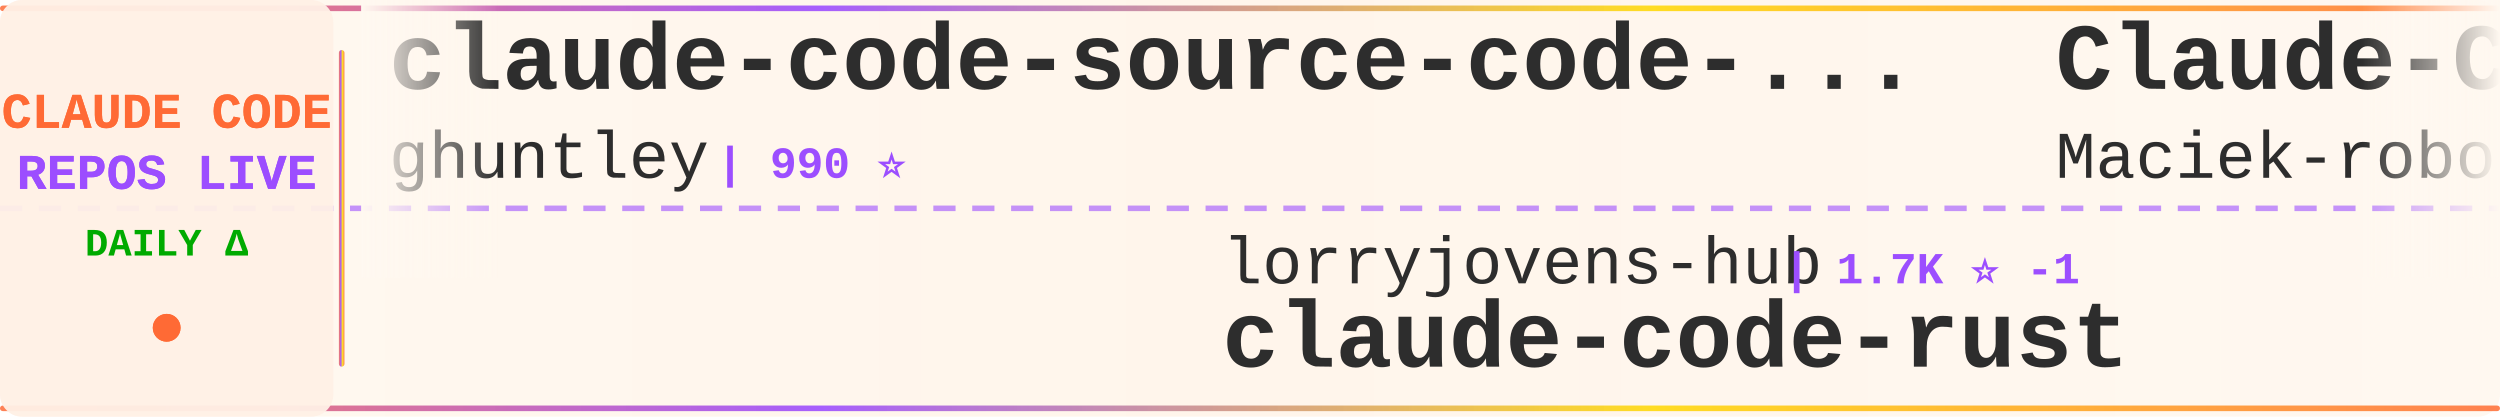
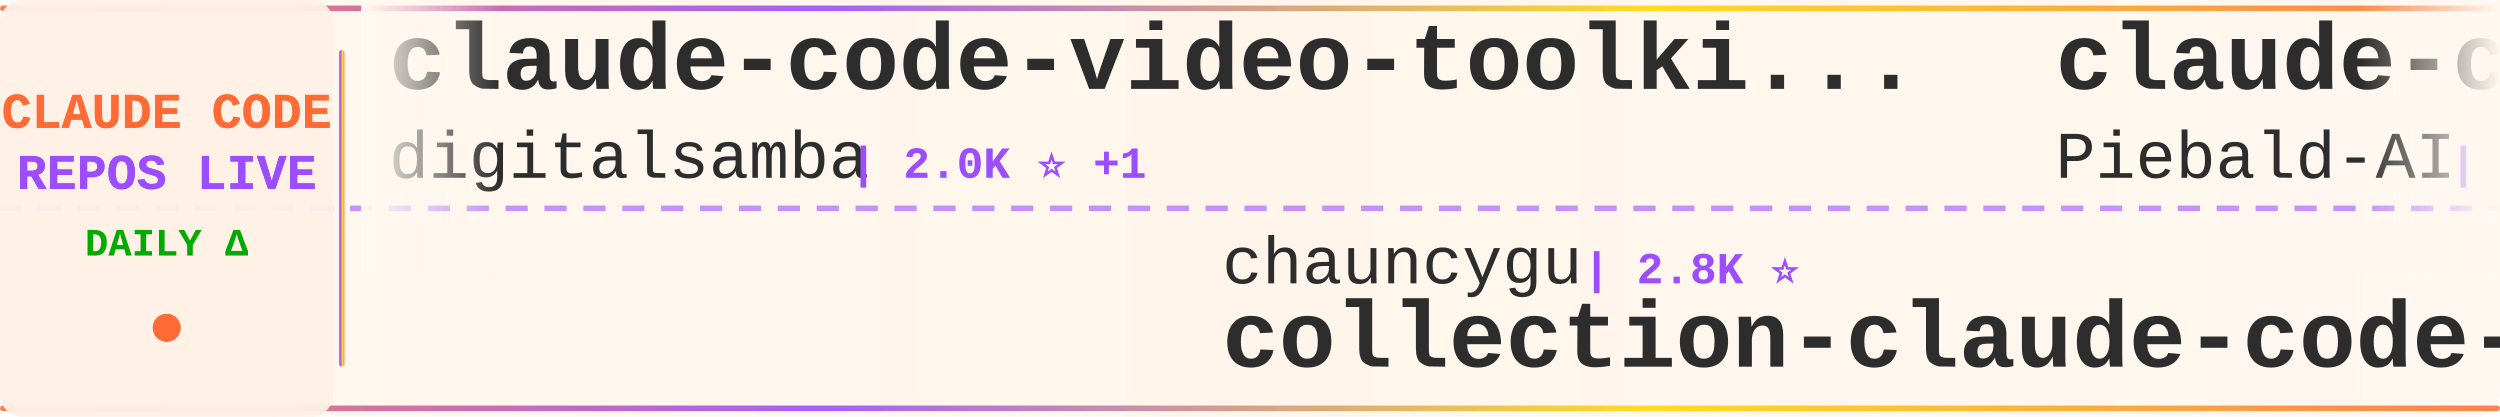
<svg xmlns="http://www.w3.org/2000/svg" width="900" height="150">
  <defs>
    <linearGradient id="tickerBg" x1="0%" y1="0%" x2="100%" y2="0%">
      <stop offset="0%" style="stop-color:#fff8f0;stop-opacity:0.98" />
      <stop offset="50%" style="stop-color:#fff5eb;stop-opacity:1" />
      <stop offset="100%" style="stop-color:#fff8f0;stop-opacity:0.98" />
    </linearGradient>
    <linearGradient id="borderGrad" x1="0%" y1="0%" x2="100%" y2="0%">
      <stop offset="0%" style="stop-color:#FF6B35;stop-opacity:0.85">
        <animate attributeName="stop-opacity" values="0.85;1;0.85" dur="2s" repeatCount="indefinite" />
      </stop>
      <stop offset="33%" style="stop-color:#9C4EFF;stop-opacity:0.9">
        <animate attributeName="stop-opacity" values="0.9;1;0.9" dur="2.2s" repeatCount="indefinite" />
      </stop>
      <stop offset="66%" style="stop-color:#FFD700;stop-opacity:0.85">
        <animate attributeName="stop-opacity" values="0.85;1;0.85" dur="1.8s" repeatCount="indefinite" />
      </stop>
      <stop offset="100%" style="stop-color:#FF6B35;stop-opacity:0.85">
        <animate attributeName="stop-opacity" values="0.85;1;0.85" dur="2s" repeatCount="indefinite" />
      </stop>
    </linearGradient>
    <filter id="textGlow">
      <feGaussianBlur stdDeviation="0.15" result="coloredBlur" />
      <feMerge>
        <feMergeNode in="coloredBlur" />
        <feMergeNode in="SourceGraphic" />
      </feMerge>
    </filter>
    <filter id="metricGlow">
      <feGaussianBlur stdDeviation="0.2" result="coloredBlur" />
      <feMerge>
        <feMergeNode in="coloredBlur" />
        <feMergeNode in="SourceGraphic" />
      </feMerge>
    </filter>
    <linearGradient id="leftFade" x1="0%" y1="0%" x2="100%" y2="0%">
      <stop offset="0%" style="stop-color:#fff8f0;stop-opacity:1" />
      <stop offset="100%" style="stop-color:#fff8f0;stop-opacity:0" />
    </linearGradient>
    <linearGradient id="rightFade" x1="0%" y1="0%" x2="100%" y2="0%">
      <stop offset="0%" style="stop-color:#fff8f0;stop-opacity:0" />
      <stop offset="100%" style="stop-color:#fff8f0;stop-opacity:1" />
    </linearGradient>
  </defs>
  <rect width="900" height="150" fill="url(#tickerBg)" rx="8" />
  <rect x="0" y="2" width="900" height="2" fill="url(#borderGrad)" rx="1" />
  <rect x="0" y="146" width="900" height="2" fill="url(#borderGrad)" rx="1" />
  <line x1="0" y1="75" x2="900" y2="75" stroke="#9C4EFF" stroke-width="2" stroke-dasharray="8 6" opacity="0.6" />
  <rect x="0" y="0" width="120" height="150" fill="#fff0e6" opacity="0.95" rx="8" />
  <text x="60" y="46" font-family="'Courier New', monospace" font-size="18" font-weight="bold" fill="#FF6B35" text-anchor="middle" filter="url(#textGlow)">
    CLAUDE CODE
  </text>
  <text x="60" y="68" font-family="'Courier New', monospace" font-size="18" font-weight="bold" fill="#9C4EFF" text-anchor="middle" filter="url(#textGlow)">
    REPOS LIVE
  </text>
  <text x="60" y="92" font-family="'Courier New', monospace" font-size="14" font-weight="bold" fill="#00aa00" text-anchor="middle">
    DAILY Δ
  </text>
  <circle cx="60" cy="118" r="5" fill="#FF6B35" filter="url(#metricGlow)">
    <animate attributeName="r" values="4;6;4" dur="1.5s" repeatCount="indefinite" />
    <animate attributeName="opacity" values="0.6;1;0.6" dur="1.5s" repeatCount="indefinite" />
  </circle>
  <rect x="122" y="18" width="2" height="114" fill="url(#borderGrad)" rx="1" />
  <clipPath id="tickerClip">
    <rect x="130" y="0" width="770" height="150" />
  </clipPath>
  <g clip-path="url(#tickerClip)">
    <g id="tickerItems">
      <animateTransform attributeName="transform" attributeType="XML" type="translate" from="0 0" to="-3000 0" dur="54s" repeatCount="indefinite" />
      <g transform="translate(0, 0)">
-         <text x="140" y="32" font-family="'Courier New', monospace" font-size="34" font-weight="bold" fill="#2d2d2d">claude-code-source-code-...</text>
-         <text x="140" y="64" font-family="'Courier New', monospace" font-size="24" font-weight="normal" fill="#2d2d2d" opacity="1.0">ghuntley</text>
-         <text x="258" y="64" font-family="'Courier New', monospace" font-size="16" font-weight="bold" fill="#9C4EFF"> | 990 ⭐</text>
+         <text x="140" y="32" font-family="'Courier New', monospace" font-size="34" font-weight="bold" fill="#2d2d2d">claude-code-video-toolki...</text>
+         <text x="140" y="64" font-family="'Courier New', monospace" font-size="24" font-weight="normal" fill="#2d2d2d" opacity="1.0">digitalsamba</text>
+         <text x="306" y="64" font-family="'Courier New', monospace" font-size="16" font-weight="bold" fill="#9C4EFF"> | 2.0K ⭐ +1</text>
      </g>
      <g transform="translate(300, 0)">
+         <text x="140" y="102" font-family="'Courier New', monospace" font-size="24" font-weight="normal" fill="#2d2d2d" opacity="1.0">chauncygu</text>
+         <text x="270" y="102" font-family="'Courier New', monospace" font-size="16" font-weight="bold" fill="#9C4EFF"> | 2.8K ⭐</text>
+         <text x="140" y="132" font-family="'Courier New', monospace" font-size="34" font-weight="bold" fill="#2d2d2d">collection-claude-code-s...</text>
+       </g>
+       <g transform="translate(600, 0)">
+         <text x="140" y="32" font-family="'Courier New', monospace" font-size="34" font-weight="bold" fill="#2d2d2d">claude-code-system-promp...</text>
+         <text x="140" y="64" font-family="'Courier New', monospace" font-size="24" font-weight="normal" fill="#2d2d2d" opacity="1.0">Piebald-AI</text>
+         <text x="282" y="64" font-family="'Courier New', monospace" font-size="16" font-weight="bold" fill="#9C4EFF"> | 12.5K ⭐ +4</text>
+       </g>
+       <g transform="translate(900, 0)">
+         <text x="140" y="102" font-family="'Courier New', monospace" font-size="24" font-weight="normal" fill="#2d2d2d" opacity="1.0">diet103</text>
+         <text x="246" y="102" font-family="'Courier New', monospace" font-size="16" font-weight="bold" fill="#9C4EFF"> | 10.0K ⭐ +1</text>
+         <text x="140" y="132" font-family="'Courier New', monospace" font-size="34" font-weight="bold" fill="#2d2d2d">claude-code-infrastructu...</text>
+       </g>
+       <g transform="translate(1200, 0)">
+         <text x="140" y="32" font-family="'Courier New', monospace" font-size="34" font-weight="bold" fill="#2d2d2d">system_prompts_leaks</text>
+         <text x="140" y="64" font-family="'Courier New', monospace" font-size="24" font-weight="normal" fill="#2d2d2d" opacity="1.0">asgeirtj</text>
+         <text x="258" y="64" font-family="'Courier New', monospace" font-size="16" font-weight="bold" fill="#9C4EFF"> | 63.9K ⭐ +26</text>
+       </g>
+       <g transform="translate(1500, 0)">
        <text x="140" y="102" font-family="'Courier New', monospace" font-size="24" font-weight="normal" fill="#2d2d2d" opacity="1.0">lorryjovens-hub</text>
-         <text x="342" y="102" font-family="'Courier New', monospace" font-size="16" font-weight="bold" fill="#9C4EFF"> | 1.7K ⭐ -1</text>
+         <text x="342" y="102" font-family="'Courier New', monospace" font-size="16" font-weight="bold" fill="#9C4EFF"> | 1.7K ⭐</text>
        <text x="140" y="132" font-family="'Courier New', monospace" font-size="34" font-weight="bold" fill="#2d2d2d">claude-code-rust</text>
      </g>
-       <g transform="translate(600, 0)">
-         <text x="140" y="32" font-family="'Courier New', monospace" font-size="34" font-weight="bold" fill="#2d2d2d">Claude-Code-Usage-Monito...</text>
-         <text x="140" y="64" font-family="'Courier New', monospace" font-size="24" font-weight="normal" fill="#2d2d2d" opacity="1.0">Maciek-roboblog</text>
-         <text x="342" y="64" font-family="'Courier New', monospace" font-size="16" font-weight="bold" fill="#9C4EFF"> | 8.7K ⭐ +1</text>
-       </g>
-       <g transform="translate(900, 0)">
-         <text x="140" y="102" font-family="'Courier New', monospace" font-size="24" font-weight="normal" fill="#2d2d2d" opacity="1.0">beilingcc</text>
-         <text x="270" y="102" font-family="'Courier New', monospace" font-size="16" font-weight="bold" fill="#9C4EFF"> | 93 ⭐</text>
-         <text x="140" y="132" font-family="'Courier New', monospace" font-size="34" font-weight="bold" fill="#2d2d2d">claude-code</text>
-       </g>
-       <g transform="translate(1200, 0)">
-         <text x="140" y="32" font-family="'Courier New', monospace" font-size="34" font-weight="bold" fill="#2d2d2d">claude-code-proxy</text>
-         <text x="140" y="64" font-family="'Courier New', monospace" font-size="24" font-weight="normal" fill="#2d2d2d" opacity="1.0">1rgs</text>
-         <text x="210" y="64" font-family="'Courier New', monospace" font-size="16" font-weight="bold" fill="#9C4EFF"> | 3.7K ⭐</text>
-       </g>
-       <g transform="translate(1500, 0)">
-         <text x="140" y="102" font-family="'Courier New', monospace" font-size="24" font-weight="normal" fill="#2d2d2d" opacity="1.0">fazxes</text>
-         <text x="234" y="102" font-family="'Courier New', monospace" font-size="16" font-weight="bold" fill="#9C4EFF"> | 233 ⭐</text>
-         <text x="140" y="132" font-family="'Courier New', monospace" font-size="34" font-weight="bold" fill="#2d2d2d">Claude-code</text>
-       </g>
      <g transform="translate(1800, 0)">
-         <text x="140" y="32" font-family="'Courier New', monospace" font-size="34" font-weight="bold" fill="#2d2d2d">everything-claude-code-z...</text>
-         <text x="140" y="64" font-family="'Courier New', monospace" font-size="24" font-weight="normal" fill="#2d2d2d" opacity="1.0">xu-xiang</text>
-         <text x="258" y="64" font-family="'Courier New', monospace" font-size="16" font-weight="bold" fill="#9C4EFF"> | 1.9K ⭐</text>
+         <text x="140" y="32" font-family="'Courier New', monospace" font-size="34" font-weight="bold" fill="#2d2d2d">claude-code-router</text>
+         <text x="140" y="64" font-family="'Courier New', monospace" font-size="24" font-weight="normal" fill="#2d2d2d" opacity="1.0">musistudio</text>
+         <text x="282" y="64" font-family="'Courier New', monospace" font-size="16" font-weight="bold" fill="#9C4EFF"> | 37.0K ⭐ +6</text>
      </g>
      <g transform="translate(2100, 0)">
-         <text x="140" y="102" font-family="'Courier New', monospace" font-size="24" font-weight="normal" fill="#2d2d2d" opacity="1.0">feiskyer</text>
-         <text x="258" y="102" font-family="'Courier New', monospace" font-size="16" font-weight="bold" fill="#9C4EFF"> | 1.6K ⭐ -1</text>
-         <text x="140" y="132" font-family="'Courier New', monospace" font-size="34" font-weight="bold" fill="#2d2d2d">claude-code-settings</text>
+         <text x="140" y="102" font-family="'Courier New', monospace" font-size="24" font-weight="normal" fill="#2d2d2d" opacity="1.0">ghuntley</text>
+         <text x="258" y="102" font-family="'Courier New', monospace" font-size="16" font-weight="bold" fill="#9C4EFF"> | 990 ⭐</text>
+         <text x="140" y="132" font-family="'Courier New', monospace" font-size="34" font-weight="bold" fill="#2d2d2d">claude-code-source-code-...</text>
      </g>
      <g transform="translate(2400, 0)">
        <text x="140" y="32" font-family="'Courier New', monospace" font-size="34" font-weight="bold" fill="#2d2d2d">Claude-code</text>
        <text x="140" y="64" font-family="'Courier New', monospace" font-size="24" font-weight="normal" fill="#2d2d2d" opacity="1.0">zstmfhy</text>
        <text x="246" y="64" font-family="'Courier New', monospace" font-size="16" font-weight="bold" fill="#9C4EFF"> | 190 ⭐</text>
      </g>
      <g transform="translate(2700, 0)">
-         <text x="140" y="102" font-family="'Courier New', monospace" font-size="24" font-weight="normal" fill="#2d2d2d" opacity="1.0">disler</text>
-         <text x="234" y="102" font-family="'Courier New', monospace" font-size="16" font-weight="bold" fill="#9C4EFF"> | 1.7K ⭐</text>
-         <text x="140" y="132" font-family="'Courier New', monospace" font-size="34" font-weight="bold" fill="#2d2d2d">pi-vs-claude-code</text>
+         <text x="140" y="102" font-family="'Courier New', monospace" font-size="24" font-weight="normal" fill="#2d2d2d" opacity="1.0">Chachamaru127</text>
+         <text x="318" y="102" font-family="'Courier New', monospace" font-size="16" font-weight="bold" fill="#9C4EFF"> | 3.1K ⭐ +2</text>
+         <text x="140" y="132" font-family="'Courier New', monospace" font-size="34" font-weight="bold" fill="#2d2d2d">claude-code-harness</text>
      </g>
      <g transform="translate(3000, 0)">
-         <text x="140" y="32" font-family="'Courier New', monospace" font-size="34" font-weight="bold" fill="#2d2d2d">claude-code-source-code-...</text>
-         <text x="140" y="64" font-family="'Courier New', monospace" font-size="24" font-weight="normal" fill="#2d2d2d" opacity="1.0">ghuntley</text>
-         <text x="258" y="64" font-family="'Courier New', monospace" font-size="16" font-weight="bold" fill="#9C4EFF"> | 990 ⭐</text>
+         <text x="140" y="32" font-family="'Courier New', monospace" font-size="34" font-weight="bold" fill="#2d2d2d">claude-code-video-toolki...</text>
+         <text x="140" y="64" font-family="'Courier New', monospace" font-size="24" font-weight="normal" fill="#2d2d2d" opacity="1.0">digitalsamba</text>
+         <text x="306" y="64" font-family="'Courier New', monospace" font-size="16" font-weight="bold" fill="#9C4EFF"> | 2.0K ⭐ +1</text>
      </g>
      <g transform="translate(3300, 0)">
-         <text x="140" y="102" font-family="'Courier New', monospace" font-size="24" font-weight="normal" fill="#2d2d2d" opacity="1.0">lorryjovens-hub</text>
-         <text x="342" y="102" font-family="'Courier New', monospace" font-size="16" font-weight="bold" fill="#9C4EFF"> | 1.7K ⭐ -1</text>
-         <text x="140" y="132" font-family="'Courier New', monospace" font-size="34" font-weight="bold" fill="#2d2d2d">claude-code-rust</text>
+         <text x="140" y="102" font-family="'Courier New', monospace" font-size="24" font-weight="normal" fill="#2d2d2d" opacity="1.0">chauncygu</text>
+         <text x="270" y="102" font-family="'Courier New', monospace" font-size="16" font-weight="bold" fill="#9C4EFF"> | 2.8K ⭐</text>
+         <text x="140" y="132" font-family="'Courier New', monospace" font-size="34" font-weight="bold" fill="#2d2d2d">collection-claude-code-s...</text>
      </g>
      <g transform="translate(3600, 0)">
-         <text x="140" y="32" font-family="'Courier New', monospace" font-size="34" font-weight="bold" fill="#2d2d2d">Claude-Code-Usage-Monito...</text>
-         <text x="140" y="64" font-family="'Courier New', monospace" font-size="24" font-weight="normal" fill="#2d2d2d" opacity="1.0">Maciek-roboblog</text>
-         <text x="342" y="64" font-family="'Courier New', monospace" font-size="16" font-weight="bold" fill="#9C4EFF"> | 8.7K ⭐ +1</text>
+         <text x="140" y="32" font-family="'Courier New', monospace" font-size="34" font-weight="bold" fill="#2d2d2d">claude-code-system-promp...</text>
+         <text x="140" y="64" font-family="'Courier New', monospace" font-size="24" font-weight="normal" fill="#2d2d2d" opacity="1.0">Piebald-AI</text>
+         <text x="282" y="64" font-family="'Courier New', monospace" font-size="16" font-weight="bold" fill="#9C4EFF"> | 12.5K ⭐ +4</text>
      </g>
      <g transform="translate(3900, 0)">
-         <text x="140" y="102" font-family="'Courier New', monospace" font-size="24" font-weight="normal" fill="#2d2d2d" opacity="1.0">beilingcc</text>
-         <text x="270" y="102" font-family="'Courier New', monospace" font-size="16" font-weight="bold" fill="#9C4EFF"> | 93 ⭐</text>
-         <text x="140" y="132" font-family="'Courier New', monospace" font-size="34" font-weight="bold" fill="#2d2d2d">claude-code</text>
+         <text x="140" y="102" font-family="'Courier New', monospace" font-size="24" font-weight="normal" fill="#2d2d2d" opacity="1.0">diet103</text>
+         <text x="246" y="102" font-family="'Courier New', monospace" font-size="16" font-weight="bold" fill="#9C4EFF"> | 10.0K ⭐ +1</text>
+         <text x="140" y="132" font-family="'Courier New', monospace" font-size="34" font-weight="bold" fill="#2d2d2d">claude-code-infrastructu...</text>
      </g>
    </g>
  </g>
  <rect x="130" y="0" width="50" height="100" fill="url(#leftFade)" />
  <rect x="850" y="0" width="50" height="100" fill="url(#rightFade)" />
</svg>
